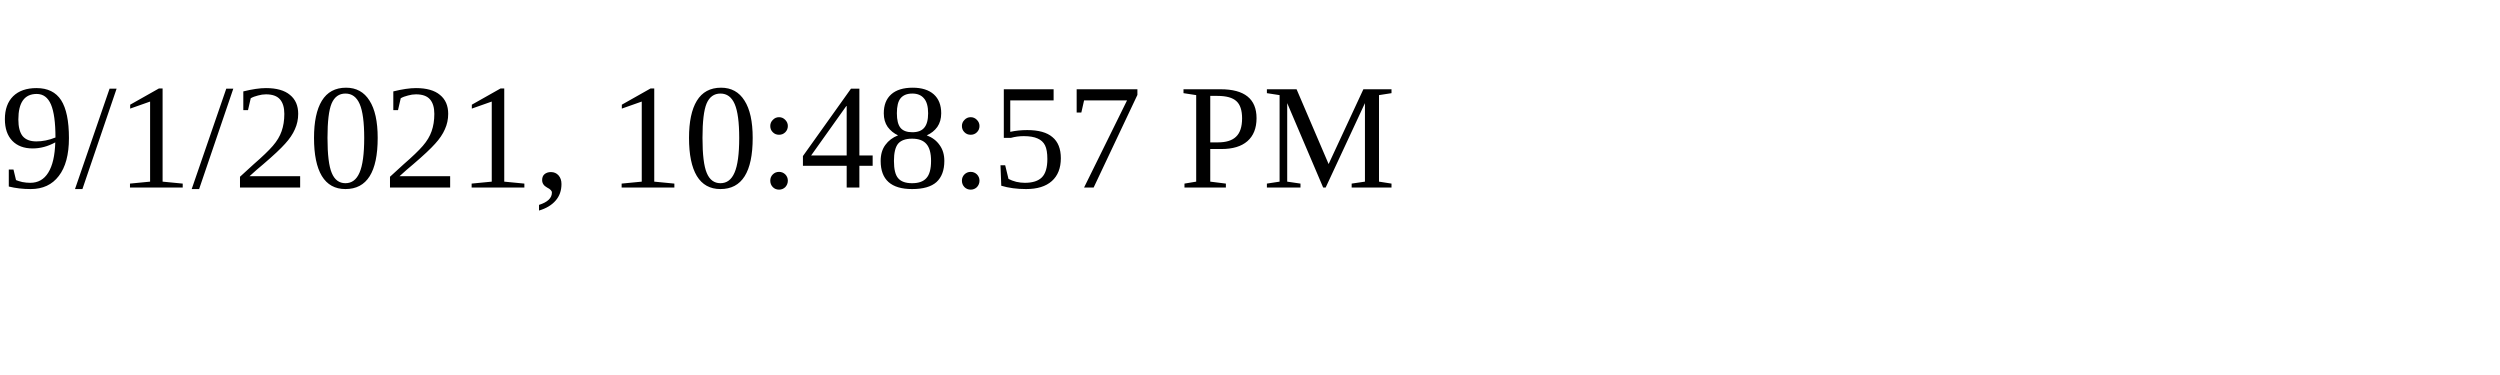
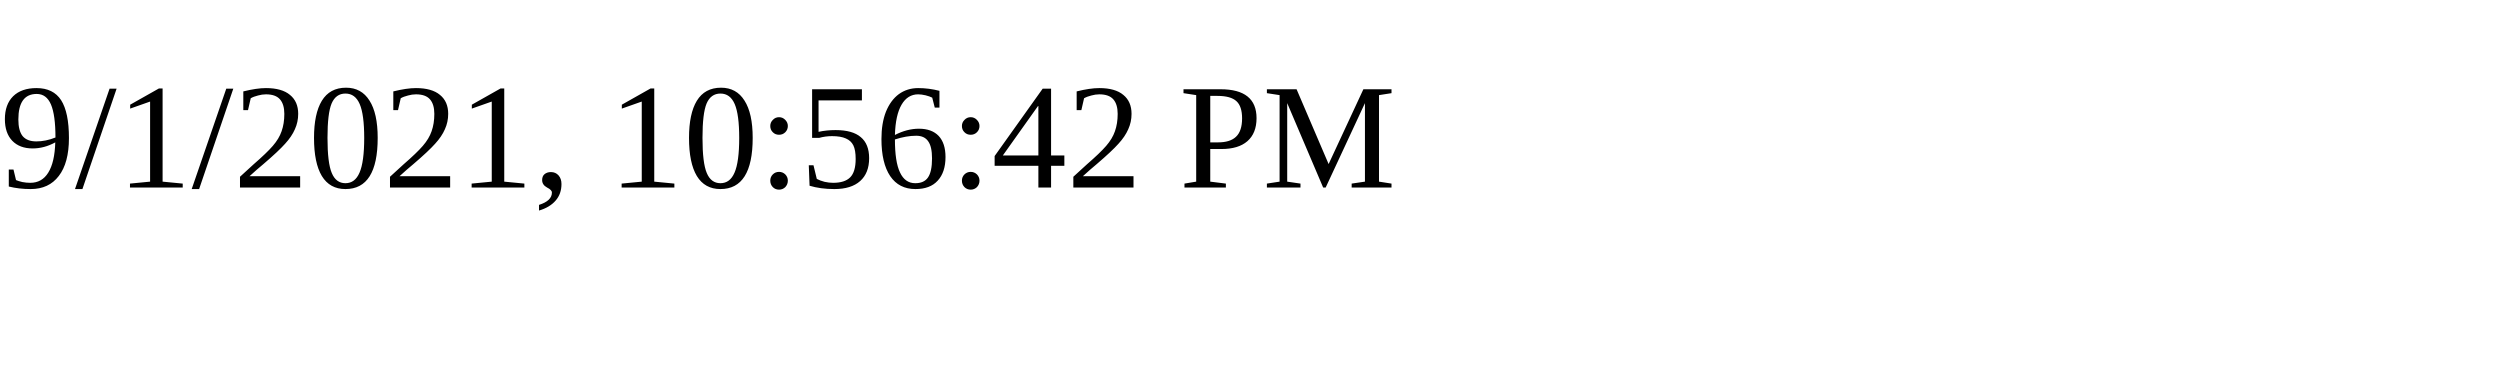
<svg xmlns="http://www.w3.org/2000/svg" height="30" width="200">
-   <text x="0" y="15">9/1/2021, 10:48:57 PM</text>
+   <text x="0" y="15">9/1/2021, 10:56:42 PM</text>
</svg>
